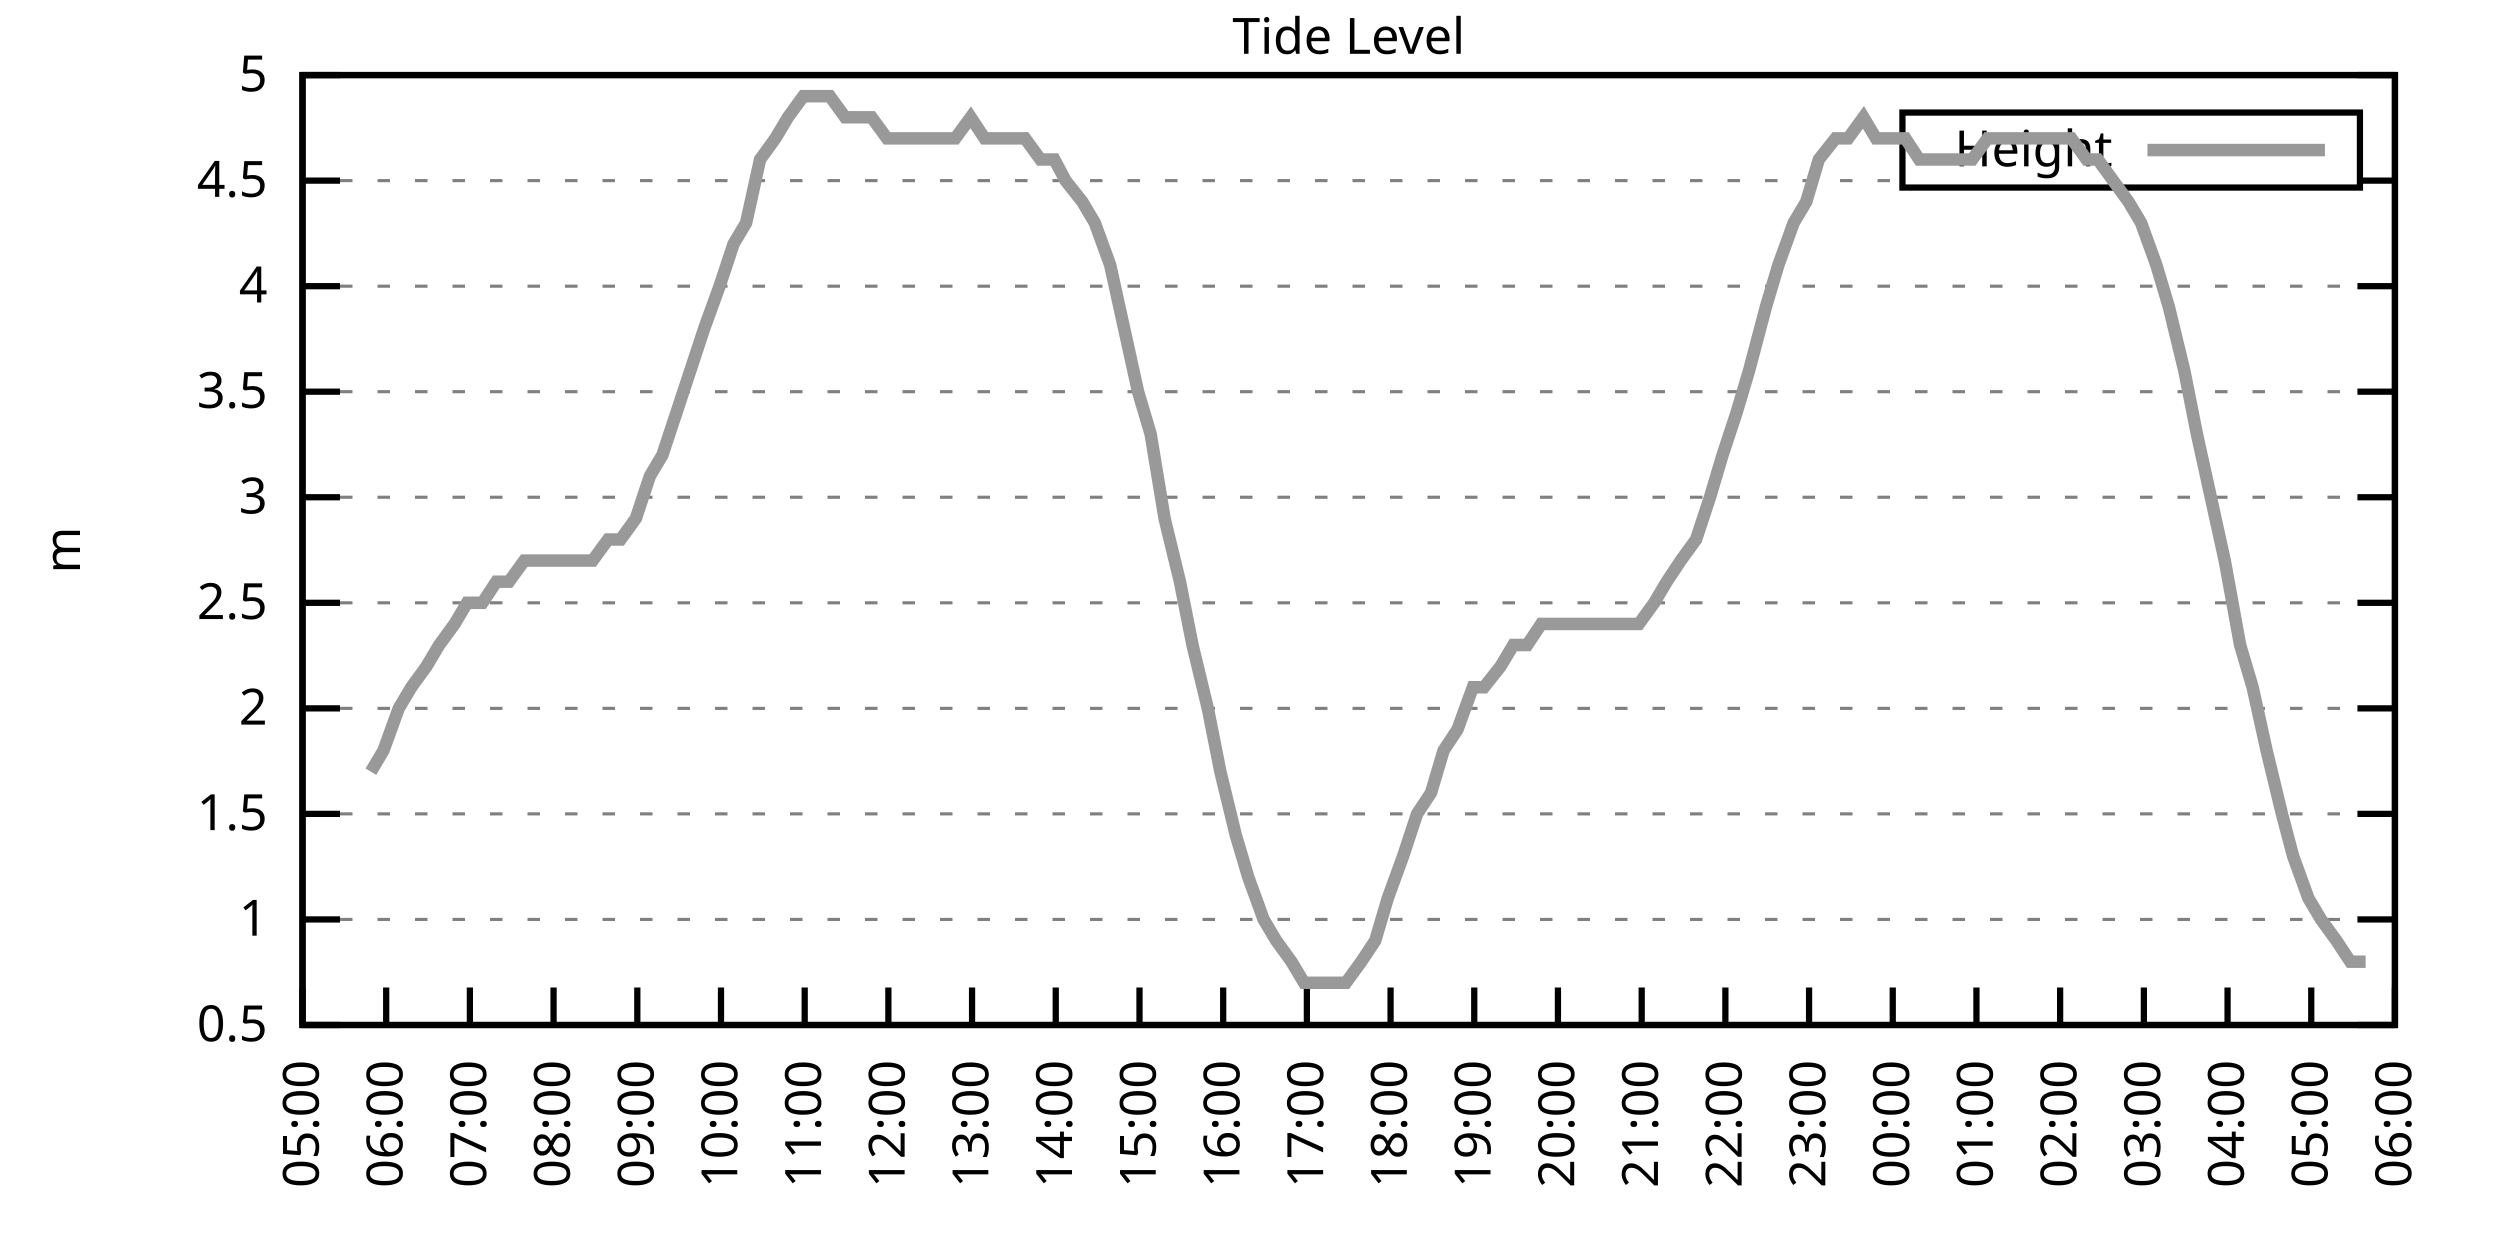
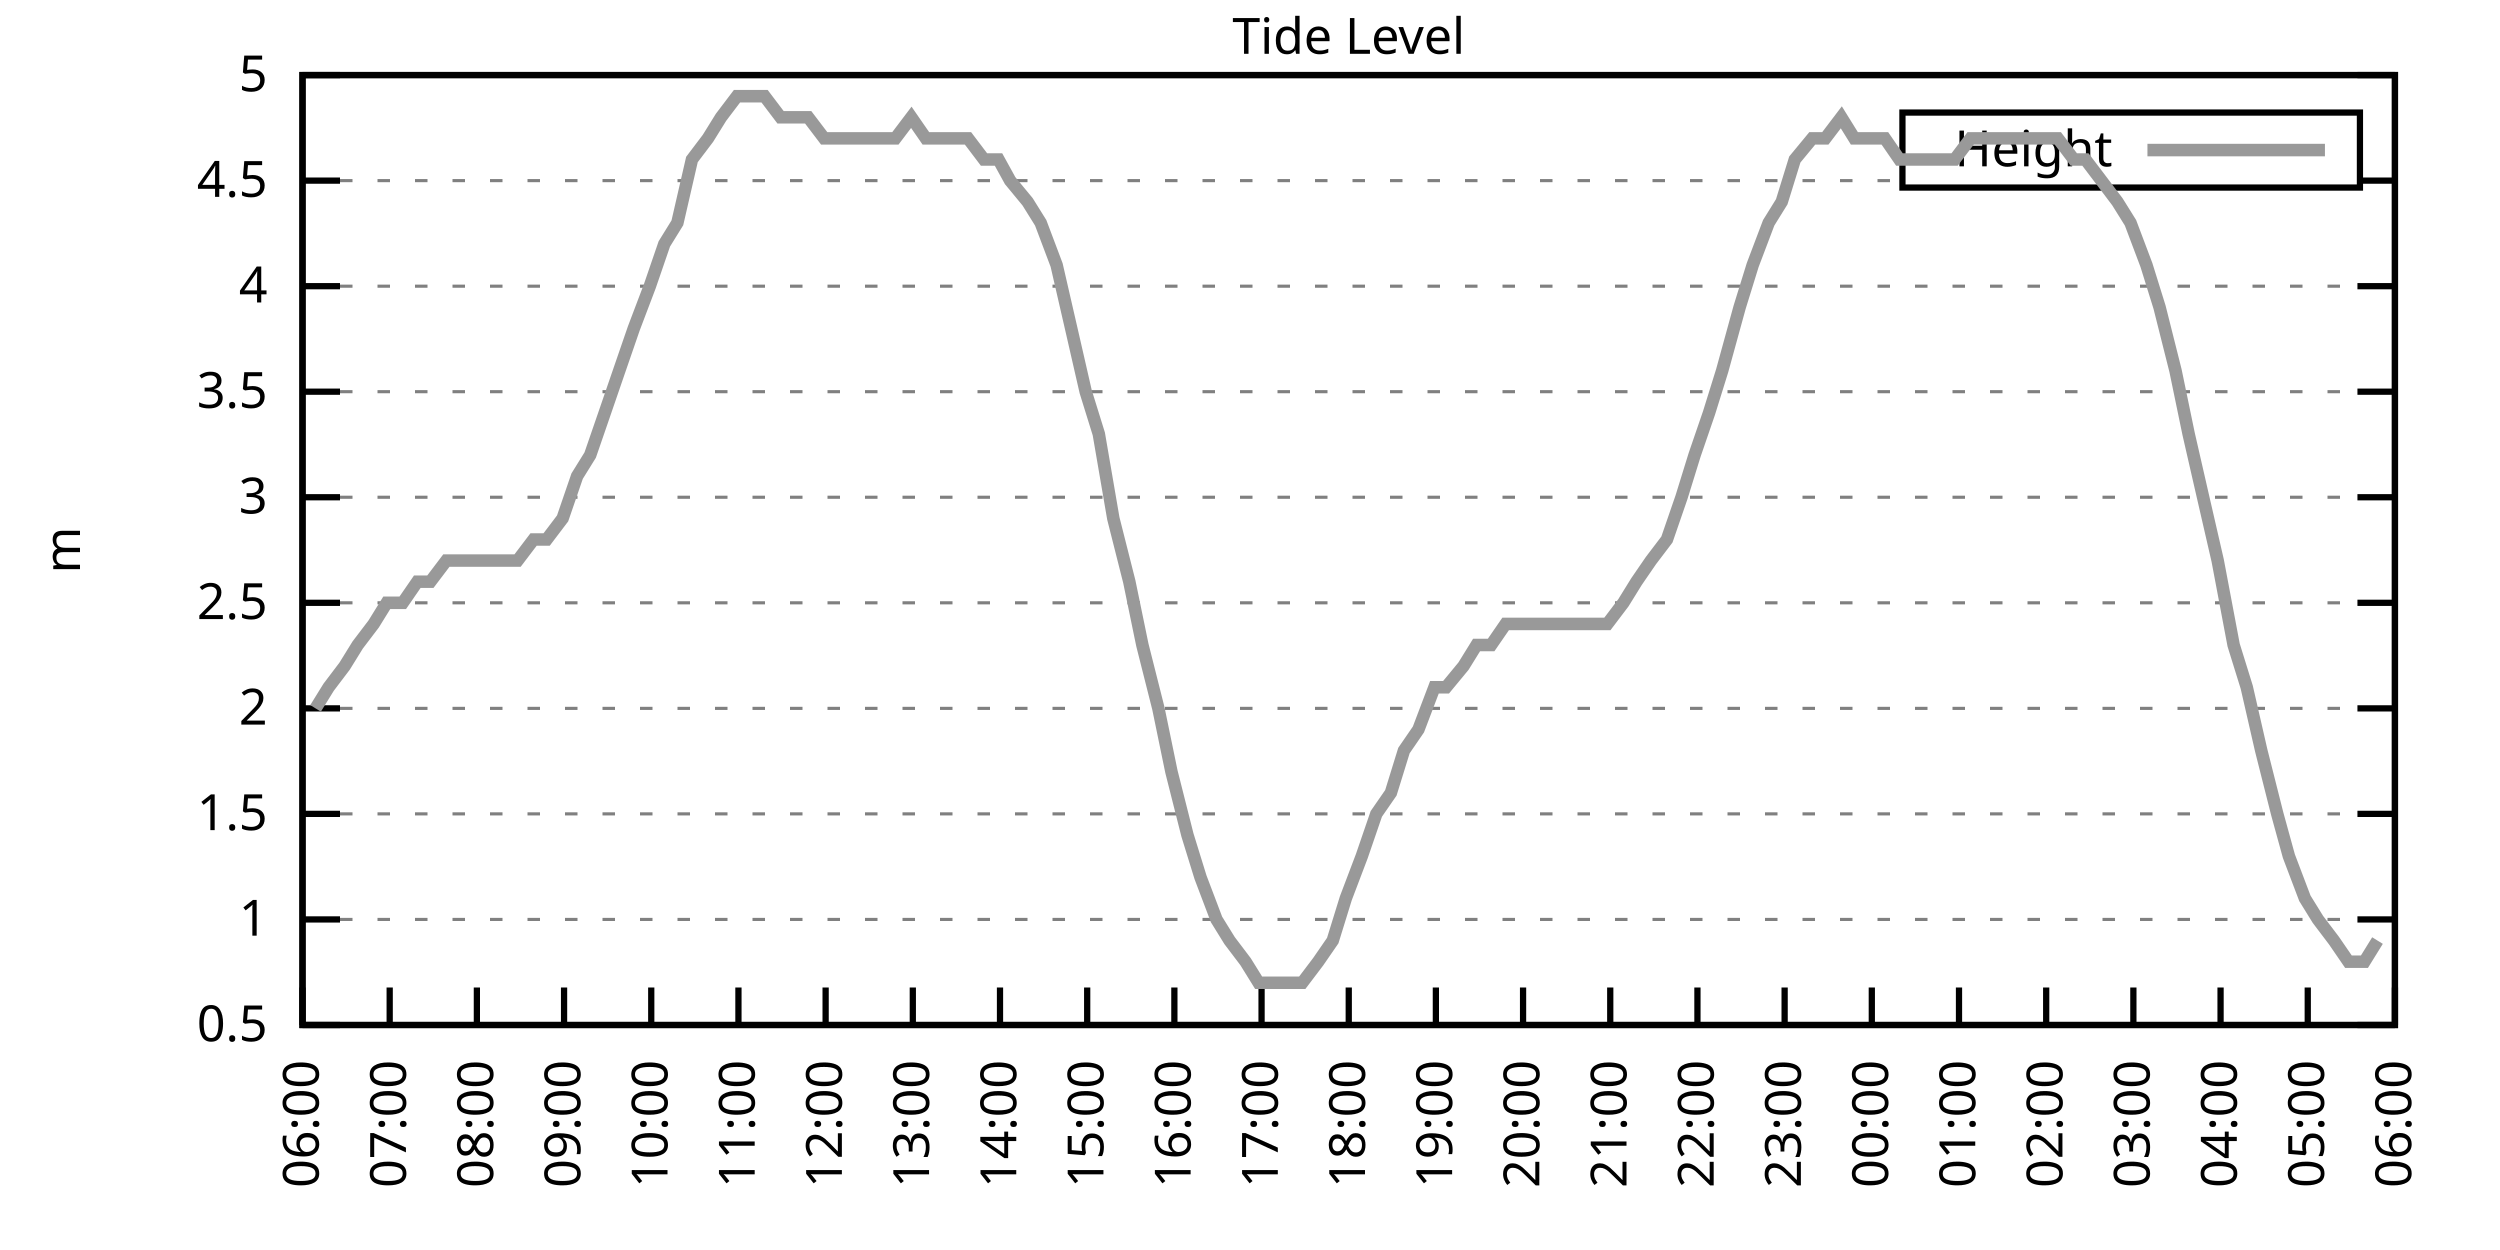
<svg xmlns="http://www.w3.org/2000/svg" xmlns:xlink="http://www.w3.org/1999/xlink" width="400" height="200" viewBox="0 0 400 200">
  <g id="gnuplot_canvas">
    <rect x="0" y="0" width="400" height="200" fill="none" />
    <defs>
      <circle id="gpDot" r="0.5" stroke-width="0.5" stroke="currentColor" />
      <path id="gpPt0" stroke-width="0.333" stroke="currentColor" d="M-1,0 h2 M0,-1 v2" />
      <path id="gpPt1" stroke-width="0.333" stroke="currentColor" d="M-1,-1 L1,1 M1,-1 L-1,1" />
      <path id="gpPt2" stroke-width="0.333" stroke="currentColor" d="M-1,0 L1,0 M0,-1 L0,1 M-1,-1 L1,1 M-1,1 L1,-1" />
      <rect id="gpPt3" stroke-width="0.333" stroke="currentColor" x="-1" y="-1" width="2" height="2" />
      <rect id="gpPt4" stroke-width="0.333" stroke="currentColor" fill="currentColor" x="-1" y="-1" width="2" height="2" />
      <circle id="gpPt5" stroke-width="0.333" stroke="currentColor" cx="0" cy="0" r="1" />
      <use xlink:href="#gpPt5" id="gpPt6" fill="currentColor" stroke="none" />
      <path id="gpPt7" stroke-width="0.333" stroke="currentColor" d="M0,-1.33 L-1.33,0.67 L1.33,0.67 z" />
      <use xlink:href="#gpPt7" id="gpPt8" fill="currentColor" stroke="none" />
      <use xlink:href="#gpPt7" id="gpPt9" stroke="currentColor" transform="rotate(180)" />
      <use xlink:href="#gpPt9" id="gpPt10" fill="currentColor" stroke="none" />
      <use xlink:href="#gpPt3" id="gpPt11" stroke="currentColor" transform="rotate(45)" />
      <use xlink:href="#gpPt11" id="gpPt12" fill="currentColor" stroke="none" />
      <path id="gpPt13" stroke-width="0.333" stroke="currentColor" d="M0,1.330 L1.265,0.411 L0.782,-1.067 L-0.782,-1.076 L-1.265,0.411 z" />
      <use xlink:href="#gpPt13" id="gpPt14" fill="currentColor" stroke="none" />
      <filter id="textbox" filterUnits="objectBoundingBox" x="0" y="0" height="1" width="1">
        <feFlood flood-color="white" flood-opacity="1" result="bgnd" />
        <feComposite in="SourceGraphic" in2="bgnd" operator="atop" />
      </filter>
      <filter id="greybox" filterUnits="objectBoundingBox" x="0" y="0" height="1" width="1">
        <feFlood flood-color="lightgrey" flood-opacity="1" result="grey" />
        <feComposite in="SourceGraphic" in2="grey" operator="atop" />
      </filter>
    </defs>
    <g fill="none" color="white" stroke="currentColor" stroke-width="1.00" stroke-linecap="butt" stroke-linejoin="miter">
</g>
    <g fill="none" color="black" stroke="currentColor" stroke-width="1.00" stroke-linecap="butt" stroke-linejoin="miter">
      <g stroke="none" shape-rendering="crispEdges">
        <polygon fill="rgb(255, 255, 255)" points="48.40,164.00 383.18,164.00 383.18,12.02 48.40,12.02 " />
      </g>
    </g>
    <g fill="none" color="black" stroke="currentColor" stroke-width="1.00" stroke-linecap="butt" stroke-linejoin="miter">
</g>
    <g fill="none" color="black" stroke="black" stroke-width="0.50" stroke-linecap="butt" stroke-linejoin="miter">
</g>
    <g fill="none" color="gray" stroke="currentColor" stroke-width="0.50" stroke-linecap="butt" stroke-linejoin="miter">
      <path stroke="gray" stroke-dasharray="2,4" class="gridline" d="M48.40,164.00 L383.19,164.00  " />
    </g>
    <g fill="none" color="gray" stroke="gray" stroke-width="1.00" stroke-linecap="butt" stroke-linejoin="miter">
</g>
    <g fill="none" color="black" stroke="currentColor" stroke-width="1.00" stroke-linecap="butt" stroke-linejoin="miter">
      <path stroke="black" d="M48.40,164.00 L54.40,164.00 M383.19,164.00 L377.19,164.00  " />
      <g transform="translate(42.80,166.60)" stroke="none" fill="black" font-family="Sans" font-size="8.00" text-anchor="end">
        <text>
          <tspan font-family="Sans"> 0.5</tspan>
        </text>
      </g>
    </g>
    <g fill="none" color="black" stroke="currentColor" stroke-width="1.00" stroke-linecap="butt" stroke-linejoin="miter">
</g>
    <g fill="none" color="black" stroke="black" stroke-width="0.50" stroke-linecap="butt" stroke-linejoin="miter">
</g>
    <g fill="none" color="gray" stroke="currentColor" stroke-width="0.50" stroke-linecap="butt" stroke-linejoin="miter">
      <path stroke="gray" stroke-dasharray="2,4" class="gridline" d="M48.40,147.11 L383.19,147.11  " />
    </g>
    <g fill="none" color="gray" stroke="gray" stroke-width="1.00" stroke-linecap="butt" stroke-linejoin="miter">
</g>
    <g fill="none" color="black" stroke="currentColor" stroke-width="1.00" stroke-linecap="butt" stroke-linejoin="miter">
      <path stroke="black" d="M48.40,147.11 L54.40,147.11 M383.19,147.11 L377.19,147.11  " />
      <g transform="translate(42.80,149.71)" stroke="none" fill="black" font-family="Sans" font-size="8.00" text-anchor="end">
        <text>
          <tspan font-family="Sans"> 1</tspan>
        </text>
      </g>
    </g>
    <g fill="none" color="black" stroke="currentColor" stroke-width="1.00" stroke-linecap="butt" stroke-linejoin="miter">
</g>
    <g fill="none" color="black" stroke="black" stroke-width="0.50" stroke-linecap="butt" stroke-linejoin="miter">
</g>
    <g fill="none" color="gray" stroke="currentColor" stroke-width="0.50" stroke-linecap="butt" stroke-linejoin="miter">
      <path stroke="gray" stroke-dasharray="2,4" class="gridline" d="M48.40,130.22 L383.19,130.22  " />
    </g>
    <g fill="none" color="gray" stroke="gray" stroke-width="1.00" stroke-linecap="butt" stroke-linejoin="miter">
</g>
    <g fill="none" color="black" stroke="currentColor" stroke-width="1.00" stroke-linecap="butt" stroke-linejoin="miter">
      <path stroke="black" d="M48.40,130.22 L54.40,130.22 M383.19,130.22 L377.19,130.22  " />
      <g transform="translate(42.80,132.82)" stroke="none" fill="black" font-family="Sans" font-size="8.00" text-anchor="end">
        <text>
          <tspan font-family="Sans"> 1.5</tspan>
        </text>
      </g>
    </g>
    <g fill="none" color="black" stroke="currentColor" stroke-width="1.00" stroke-linecap="butt" stroke-linejoin="miter">
</g>
    <g fill="none" color="black" stroke="black" stroke-width="0.50" stroke-linecap="butt" stroke-linejoin="miter">
</g>
    <g fill="none" color="gray" stroke="currentColor" stroke-width="0.50" stroke-linecap="butt" stroke-linejoin="miter">
      <path stroke="gray" stroke-dasharray="2,4" class="gridline" d="M48.40,113.34 L383.19,113.34  " />
    </g>
    <g fill="none" color="gray" stroke="gray" stroke-width="1.00" stroke-linecap="butt" stroke-linejoin="miter">
</g>
    <g fill="none" color="black" stroke="currentColor" stroke-width="1.00" stroke-linecap="butt" stroke-linejoin="miter">
      <path stroke="black" d="M48.40,113.34 L54.40,113.34 M383.19,113.34 L377.19,113.34  " />
      <g transform="translate(42.80,115.94)" stroke="none" fill="black" font-family="Sans" font-size="8.00" text-anchor="end">
        <text>
          <tspan font-family="Sans"> 2</tspan>
        </text>
      </g>
    </g>
    <g fill="none" color="black" stroke="currentColor" stroke-width="1.00" stroke-linecap="butt" stroke-linejoin="miter">
</g>
    <g fill="none" color="black" stroke="black" stroke-width="0.50" stroke-linecap="butt" stroke-linejoin="miter">
</g>
    <g fill="none" color="gray" stroke="currentColor" stroke-width="0.50" stroke-linecap="butt" stroke-linejoin="miter">
      <path stroke="gray" stroke-dasharray="2,4" class="gridline" d="M48.40,96.45 L383.19,96.45  " />
    </g>
    <g fill="none" color="gray" stroke="gray" stroke-width="1.00" stroke-linecap="butt" stroke-linejoin="miter">
</g>
    <g fill="none" color="black" stroke="currentColor" stroke-width="1.00" stroke-linecap="butt" stroke-linejoin="miter">
      <path stroke="black" d="M48.40,96.45 L54.40,96.45 M383.19,96.45 L377.19,96.45  " />
      <g transform="translate(42.80,99.05)" stroke="none" fill="black" font-family="Sans" font-size="8.00" text-anchor="end">
        <text>
          <tspan font-family="Sans"> 2.5</tspan>
        </text>
      </g>
    </g>
    <g fill="none" color="black" stroke="currentColor" stroke-width="1.00" stroke-linecap="butt" stroke-linejoin="miter">
</g>
    <g fill="none" color="black" stroke="black" stroke-width="0.50" stroke-linecap="butt" stroke-linejoin="miter">
</g>
    <g fill="none" color="gray" stroke="currentColor" stroke-width="0.50" stroke-linecap="butt" stroke-linejoin="miter">
      <path stroke="gray" stroke-dasharray="2,4" class="gridline" d="M48.40,79.56 L383.19,79.56  " />
    </g>
    <g fill="none" color="gray" stroke="gray" stroke-width="1.00" stroke-linecap="butt" stroke-linejoin="miter">
</g>
    <g fill="none" color="black" stroke="currentColor" stroke-width="1.00" stroke-linecap="butt" stroke-linejoin="miter">
      <path stroke="black" d="M48.40,79.56 L54.40,79.56 M383.19,79.56 L377.19,79.56  " />
      <g transform="translate(42.80,82.16)" stroke="none" fill="black" font-family="Sans" font-size="8.00" text-anchor="end">
        <text>
          <tspan font-family="Sans"> 3</tspan>
        </text>
      </g>
    </g>
    <g fill="none" color="black" stroke="currentColor" stroke-width="1.00" stroke-linecap="butt" stroke-linejoin="miter">
</g>
    <g fill="none" color="black" stroke="black" stroke-width="0.50" stroke-linecap="butt" stroke-linejoin="miter">
</g>
    <g fill="none" color="gray" stroke="currentColor" stroke-width="0.50" stroke-linecap="butt" stroke-linejoin="miter">
      <path stroke="gray" stroke-dasharray="2,4" class="gridline" d="M48.40,62.67 L383.19,62.67  " />
    </g>
    <g fill="none" color="gray" stroke="gray" stroke-width="1.00" stroke-linecap="butt" stroke-linejoin="miter">
</g>
    <g fill="none" color="black" stroke="currentColor" stroke-width="1.00" stroke-linecap="butt" stroke-linejoin="miter">
      <path stroke="black" d="M48.40,62.67 L54.40,62.67 M383.19,62.67 L377.19,62.67  " />
      <g transform="translate(42.80,65.27)" stroke="none" fill="black" font-family="Sans" font-size="8.00" text-anchor="end">
        <text>
          <tspan font-family="Sans"> 3.5</tspan>
        </text>
      </g>
    </g>
    <g fill="none" color="black" stroke="currentColor" stroke-width="1.00" stroke-linecap="butt" stroke-linejoin="miter">
</g>
    <g fill="none" color="black" stroke="black" stroke-width="0.50" stroke-linecap="butt" stroke-linejoin="miter">
</g>
    <g fill="none" color="gray" stroke="currentColor" stroke-width="0.50" stroke-linecap="butt" stroke-linejoin="miter">
      <path stroke="gray" stroke-dasharray="2,4" class="gridline" d="M48.40,45.79 L383.19,45.79  " />
    </g>
    <g fill="none" color="gray" stroke="gray" stroke-width="1.00" stroke-linecap="butt" stroke-linejoin="miter">
</g>
    <g fill="none" color="black" stroke="currentColor" stroke-width="1.00" stroke-linecap="butt" stroke-linejoin="miter">
      <path stroke="black" d="M48.40,45.79 L54.40,45.79 M383.19,45.79 L377.19,45.79  " />
      <g transform="translate(42.80,48.39)" stroke="none" fill="black" font-family="Sans" font-size="8.00" text-anchor="end">
        <text>
          <tspan font-family="Sans"> 4</tspan>
        </text>
      </g>
    </g>
    <g fill="none" color="black" stroke="currentColor" stroke-width="1.00" stroke-linecap="butt" stroke-linejoin="miter">
</g>
    <g fill="none" color="black" stroke="black" stroke-width="0.50" stroke-linecap="butt" stroke-linejoin="miter">
</g>
    <g fill="none" color="gray" stroke="currentColor" stroke-width="0.50" stroke-linecap="butt" stroke-linejoin="miter">
      <path stroke="gray" stroke-dasharray="2,4" class="gridline" d="M48.40,28.90 L304.39,28.90 M377.59,28.90 L383.19,28.90  " />
    </g>
    <g fill="none" color="gray" stroke="gray" stroke-width="1.00" stroke-linecap="butt" stroke-linejoin="miter">
</g>
    <g fill="none" color="black" stroke="currentColor" stroke-width="1.00" stroke-linecap="butt" stroke-linejoin="miter">
      <path stroke="black" d="M48.40,28.90 L54.40,28.90 M383.19,28.90 L377.19,28.90  " />
      <g transform="translate(42.80,31.50)" stroke="none" fill="black" font-family="Sans" font-size="8.00" text-anchor="end">
        <text>
          <tspan font-family="Sans"> 4.5</tspan>
        </text>
      </g>
    </g>
    <g fill="none" color="black" stroke="currentColor" stroke-width="1.00" stroke-linecap="butt" stroke-linejoin="miter">
</g>
    <g fill="none" color="black" stroke="black" stroke-width="0.50" stroke-linecap="butt" stroke-linejoin="miter">
</g>
    <g fill="none" color="gray" stroke="currentColor" stroke-width="0.50" stroke-linecap="butt" stroke-linejoin="miter">
      <path stroke="gray" stroke-dasharray="2,4" class="gridline" d="M48.40,12.01 L383.19,12.01  " />
    </g>
    <g fill="none" color="gray" stroke="gray" stroke-width="1.00" stroke-linecap="butt" stroke-linejoin="miter">
</g>
    <g fill="none" color="black" stroke="currentColor" stroke-width="1.00" stroke-linecap="butt" stroke-linejoin="miter">
      <path stroke="black" d="M48.40,12.01 L54.40,12.01 M383.19,12.01 L377.19,12.01  " />
      <g transform="translate(42.80,14.61)" stroke="none" fill="black" font-family="Sans" font-size="8.00" text-anchor="end">
        <text>
          <tspan font-family="Sans"> 5</tspan>
        </text>
      </g>
    </g>
    <g fill="none" color="black" stroke="currentColor" stroke-width="1.00" stroke-linecap="butt" stroke-linejoin="miter">
      <path stroke="black" d="M48.40,164.00 L48.40,158.00  " />
      <g transform="translate(51.00,169.60) rotate(270.00)" stroke="none" fill="black" font-family="Sans" font-size="8.00" text-anchor="end">
        <text>
-           <tspan font-family="Sans">05:00</tspan>
-         </text>
-       </g>
-     </g>
-     <g fill="none" color="black" stroke="currentColor" stroke-width="1.00" stroke-linecap="butt" stroke-linejoin="miter">
-       <path stroke="black" d="M61.79,164.00 L61.79,158.00  " />
-       <g transform="translate(64.39,169.60) rotate(270.00)" stroke="none" fill="black" font-family="Sans" font-size="8.00" text-anchor="end">
-         <text>
          <tspan font-family="Sans">06:00</tspan>
        </text>
      </g>
    </g>
    <g fill="none" color="black" stroke="currentColor" stroke-width="1.00" stroke-linecap="butt" stroke-linejoin="miter">
-       <path stroke="black" d="M75.18,164.00 L75.18,158.00  " />
-       <g transform="translate(77.78,169.60) rotate(270.00)" stroke="none" fill="black" font-family="Sans" font-size="8.00" text-anchor="end">
+       <path stroke="black" d="M62.35,164.00 L62.35,158.00  " />
+       <g transform="translate(64.95,169.60) rotate(270.00)" stroke="none" fill="black" font-family="Sans" font-size="8.00" text-anchor="end">
        <text>
          <tspan font-family="Sans">07:00</tspan>
        </text>
      </g>
    </g>
    <g fill="none" color="black" stroke="currentColor" stroke-width="1.00" stroke-linecap="butt" stroke-linejoin="miter">
-       <path stroke="black" d="M88.57,164.00 L88.57,158.00  " />
-       <g transform="translate(91.17,169.60) rotate(270.00)" stroke="none" fill="black" font-family="Sans" font-size="8.00" text-anchor="end">
+       <path stroke="black" d="M76.30,164.00 L76.30,158.00  " />
+       <g transform="translate(78.90,169.60) rotate(270.00)" stroke="none" fill="black" font-family="Sans" font-size="8.00" text-anchor="end">
        <text>
          <tspan font-family="Sans">08:00</tspan>
        </text>
      </g>
    </g>
    <g fill="none" color="black" stroke="currentColor" stroke-width="1.00" stroke-linecap="butt" stroke-linejoin="miter">
-       <path stroke="black" d="M101.97,164.00 L101.97,158.00  " />
-       <g transform="translate(104.57,169.60) rotate(270.00)" stroke="none" fill="black" font-family="Sans" font-size="8.00" text-anchor="end">
+       <path stroke="black" d="M90.25,164.00 L90.25,158.00  " />
+       <g transform="translate(92.85,169.60) rotate(270.00)" stroke="none" fill="black" font-family="Sans" font-size="8.00" text-anchor="end">
        <text>
          <tspan font-family="Sans">09:00</tspan>
        </text>
      </g>
    </g>
    <g fill="none" color="black" stroke="currentColor" stroke-width="1.00" stroke-linecap="butt" stroke-linejoin="miter">
-       <path stroke="black" d="M115.36,164.00 L115.36,158.00  " />
-       <g transform="translate(117.96,169.60) rotate(270.00)" stroke="none" fill="black" font-family="Sans" font-size="8.00" text-anchor="end">
+       <path stroke="black" d="M104.20,164.00 L104.20,158.00  " />
+       <g transform="translate(106.80,169.60) rotate(270.00)" stroke="none" fill="black" font-family="Sans" font-size="8.00" text-anchor="end">
        <text>
          <tspan font-family="Sans">10:00</tspan>
        </text>
      </g>
    </g>
    <g fill="none" color="black" stroke="currentColor" stroke-width="1.00" stroke-linecap="butt" stroke-linejoin="miter">
-       <path stroke="black" d="M128.75,164.00 L128.75,158.00  " />
-       <g transform="translate(131.35,169.60) rotate(270.00)" stroke="none" fill="black" font-family="Sans" font-size="8.00" text-anchor="end">
+       <path stroke="black" d="M118.15,164.00 L118.15,158.00  " />
+       <g transform="translate(120.75,169.60) rotate(270.00)" stroke="none" fill="black" font-family="Sans" font-size="8.00" text-anchor="end">
        <text>
          <tspan font-family="Sans">11:00</tspan>
        </text>
      </g>
    </g>
    <g fill="none" color="black" stroke="currentColor" stroke-width="1.00" stroke-linecap="butt" stroke-linejoin="miter">
-       <path stroke="black" d="M142.14,164.00 L142.14,158.00  " />
-       <g transform="translate(144.74,169.60) rotate(270.00)" stroke="none" fill="black" font-family="Sans" font-size="8.00" text-anchor="end">
+       <path stroke="black" d="M132.10,164.00 L132.10,158.00  " />
+       <g transform="translate(134.70,169.60) rotate(270.00)" stroke="none" fill="black" font-family="Sans" font-size="8.00" text-anchor="end">
        <text>
          <tspan font-family="Sans">12:00</tspan>
        </text>
      </g>
    </g>
    <g fill="none" color="black" stroke="currentColor" stroke-width="1.00" stroke-linecap="butt" stroke-linejoin="miter">
-       <path stroke="black" d="M155.53,164.00 L155.53,158.00  " />
-       <g transform="translate(158.13,169.60) rotate(270.00)" stroke="none" fill="black" font-family="Sans" font-size="8.00" text-anchor="end">
+       <path stroke="black" d="M146.05,164.00 L146.05,158.00  " />
+       <g transform="translate(148.65,169.60) rotate(270.00)" stroke="none" fill="black" font-family="Sans" font-size="8.00" text-anchor="end">
        <text>
          <tspan font-family="Sans">13:00</tspan>
        </text>
      </g>
    </g>
    <g fill="none" color="black" stroke="currentColor" stroke-width="1.00" stroke-linecap="butt" stroke-linejoin="miter">
-       <path stroke="black" d="M168.92,164.00 L168.92,158.00  " />
-       <g transform="translate(171.52,169.60) rotate(270.00)" stroke="none" fill="black" font-family="Sans" font-size="8.00" text-anchor="end">
+       <path stroke="black" d="M160.00,164.00 L160.00,158.00  " />
+       <g transform="translate(162.60,169.60) rotate(270.00)" stroke="none" fill="black" font-family="Sans" font-size="8.00" text-anchor="end">
        <text>
          <tspan font-family="Sans">14:00</tspan>
        </text>
      </g>
    </g>
    <g fill="none" color="black" stroke="currentColor" stroke-width="1.00" stroke-linecap="butt" stroke-linejoin="miter">
-       <path stroke="black" d="M182.32,164.00 L182.32,158.00  " />
-       <g transform="translate(184.92,169.60) rotate(270.00)" stroke="none" fill="black" font-family="Sans" font-size="8.00" text-anchor="end">
+       <path stroke="black" d="M173.95,164.00 L173.95,158.00  " />
+       <g transform="translate(176.55,169.60) rotate(270.00)" stroke="none" fill="black" font-family="Sans" font-size="8.00" text-anchor="end">
        <text>
          <tspan font-family="Sans">15:00</tspan>
        </text>
      </g>
    </g>
    <g fill="none" color="black" stroke="currentColor" stroke-width="1.00" stroke-linecap="butt" stroke-linejoin="miter">
-       <path stroke="black" d="M195.71,164.00 L195.71,158.00  " />
-       <g transform="translate(198.31,169.60) rotate(270.00)" stroke="none" fill="black" font-family="Sans" font-size="8.00" text-anchor="end">
+       <path stroke="black" d="M187.90,164.00 L187.90,158.00  " />
+       <g transform="translate(190.50,169.60) rotate(270.00)" stroke="none" fill="black" font-family="Sans" font-size="8.00" text-anchor="end">
        <text>
          <tspan font-family="Sans">16:00</tspan>
        </text>
      </g>
    </g>
    <g fill="none" color="black" stroke="currentColor" stroke-width="1.00" stroke-linecap="butt" stroke-linejoin="miter">
-       <path stroke="black" d="M209.10,164.00 L209.10,158.00  " />
-       <g transform="translate(211.70,169.60) rotate(270.00)" stroke="none" fill="black" font-family="Sans" font-size="8.00" text-anchor="end">
+       <path stroke="black" d="M201.85,164.00 L201.85,158.00  " />
+       <g transform="translate(204.45,169.60) rotate(270.00)" stroke="none" fill="black" font-family="Sans" font-size="8.00" text-anchor="end">
        <text>
          <tspan font-family="Sans">17:00</tspan>
        </text>
      </g>
    </g>
    <g fill="none" color="black" stroke="currentColor" stroke-width="1.00" stroke-linecap="butt" stroke-linejoin="miter">
-       <path stroke="black" d="M222.49,164.00 L222.49,158.00  " />
-       <g transform="translate(225.09,169.60) rotate(270.00)" stroke="none" fill="black" font-family="Sans" font-size="8.00" text-anchor="end">
+       <path stroke="black" d="M215.80,164.00 L215.80,158.00  " />
+       <g transform="translate(218.40,169.60) rotate(270.00)" stroke="none" fill="black" font-family="Sans" font-size="8.00" text-anchor="end">
        <text>
          <tspan font-family="Sans">18:00</tspan>
        </text>
      </g>
    </g>
    <g fill="none" color="black" stroke="currentColor" stroke-width="1.00" stroke-linecap="butt" stroke-linejoin="miter">
-       <path stroke="black" d="M235.88,164.00 L235.88,158.00  " />
-       <g transform="translate(238.48,169.60) rotate(270.00)" stroke="none" fill="black" font-family="Sans" font-size="8.00" text-anchor="end">
+       <path stroke="black" d="M229.74,164.00 L229.74,158.00  " />
+       <g transform="translate(232.34,169.60) rotate(270.00)" stroke="none" fill="black" font-family="Sans" font-size="8.00" text-anchor="end">
        <text>
          <tspan font-family="Sans">19:00</tspan>
        </text>
      </g>
    </g>
    <g fill="none" color="black" stroke="currentColor" stroke-width="1.00" stroke-linecap="butt" stroke-linejoin="miter">
-       <path stroke="black" d="M249.27,164.00 L249.27,158.00  " />
-       <g transform="translate(251.87,169.60) rotate(270.00)" stroke="none" fill="black" font-family="Sans" font-size="8.00" text-anchor="end">
+       <path stroke="black" d="M243.69,164.00 L243.69,158.00  " />
+       <g transform="translate(246.29,169.60) rotate(270.00)" stroke="none" fill="black" font-family="Sans" font-size="8.00" text-anchor="end">
        <text>
          <tspan font-family="Sans">20:00</tspan>
        </text>
      </g>
    </g>
    <g fill="none" color="black" stroke="currentColor" stroke-width="1.00" stroke-linecap="butt" stroke-linejoin="miter">
-       <path stroke="black" d="M262.67,164.00 L262.67,158.00  " />
-       <g transform="translate(265.27,169.60) rotate(270.00)" stroke="none" fill="black" font-family="Sans" font-size="8.00" text-anchor="end">
+       <path stroke="black" d="M257.64,164.00 L257.64,158.00  " />
+       <g transform="translate(260.24,169.60) rotate(270.00)" stroke="none" fill="black" font-family="Sans" font-size="8.00" text-anchor="end">
        <text>
          <tspan font-family="Sans">21:00</tspan>
        </text>
      </g>
    </g>
    <g fill="none" color="black" stroke="currentColor" stroke-width="1.00" stroke-linecap="butt" stroke-linejoin="miter">
-       <path stroke="black" d="M276.06,164.00 L276.06,158.00  " />
-       <g transform="translate(278.66,169.60) rotate(270.00)" stroke="none" fill="black" font-family="Sans" font-size="8.00" text-anchor="end">
+       <path stroke="black" d="M271.59,164.00 L271.59,158.00  " />
+       <g transform="translate(274.19,169.60) rotate(270.00)" stroke="none" fill="black" font-family="Sans" font-size="8.00" text-anchor="end">
        <text>
          <tspan font-family="Sans">22:00</tspan>
        </text>
      </g>
    </g>
    <g fill="none" color="black" stroke="currentColor" stroke-width="1.00" stroke-linecap="butt" stroke-linejoin="miter">
-       <path stroke="black" d="M289.45,164.00 L289.45,158.00  " />
-       <g transform="translate(292.05,169.60) rotate(270.00)" stroke="none" fill="black" font-family="Sans" font-size="8.00" text-anchor="end">
+       <path stroke="black" d="M285.54,164.00 L285.54,158.00  " />
+       <g transform="translate(288.14,169.60) rotate(270.00)" stroke="none" fill="black" font-family="Sans" font-size="8.00" text-anchor="end">
        <text>
          <tspan font-family="Sans">23:00</tspan>
        </text>
      </g>
    </g>
    <g fill="none" color="black" stroke="currentColor" stroke-width="1.00" stroke-linecap="butt" stroke-linejoin="miter">
-       <path stroke="black" d="M302.84,164.00 L302.84,158.00  " />
-       <g transform="translate(305.44,169.60) rotate(270.00)" stroke="none" fill="black" font-family="Sans" font-size="8.00" text-anchor="end">
+       <path stroke="black" d="M299.49,164.00 L299.49,158.00  " />
+       <g transform="translate(302.09,169.60) rotate(270.00)" stroke="none" fill="black" font-family="Sans" font-size="8.00" text-anchor="end">
        <text>
          <tspan font-family="Sans">00:00</tspan>
        </text>
      </g>
    </g>
    <g fill="none" color="black" stroke="currentColor" stroke-width="1.00" stroke-linecap="butt" stroke-linejoin="miter">
-       <path stroke="black" d="M316.23,164.00 L316.23,158.00  " />
-       <g transform="translate(318.83,169.60) rotate(270.00)" stroke="none" fill="black" font-family="Sans" font-size="8.00" text-anchor="end">
+       <path stroke="black" d="M313.44,164.00 L313.44,158.00  " />
+       <g transform="translate(316.04,169.60) rotate(270.00)" stroke="none" fill="black" font-family="Sans" font-size="8.00" text-anchor="end">
        <text>
          <tspan font-family="Sans">01:00</tspan>
        </text>
      </g>
    </g>
    <g fill="none" color="black" stroke="currentColor" stroke-width="1.00" stroke-linecap="butt" stroke-linejoin="miter">
-       <path stroke="black" d="M329.62,164.00 L329.62,158.00  " />
-       <g transform="translate(332.22,169.60) rotate(270.00)" stroke="none" fill="black" font-family="Sans" font-size="8.00" text-anchor="end">
+       <path stroke="black" d="M327.39,164.00 L327.39,158.00  " />
+       <g transform="translate(329.99,169.60) rotate(270.00)" stroke="none" fill="black" font-family="Sans" font-size="8.00" text-anchor="end">
        <text>
          <tspan font-family="Sans">02:00</tspan>
        </text>
      </g>
    </g>
    <g fill="none" color="black" stroke="currentColor" stroke-width="1.00" stroke-linecap="butt" stroke-linejoin="miter">
-       <path stroke="black" d="M343.02,164.00 L343.02,158.00  " />
-       <g transform="translate(345.62,169.60) rotate(270.00)" stroke="none" fill="black" font-family="Sans" font-size="8.00" text-anchor="end">
+       <path stroke="black" d="M341.34,164.00 L341.34,158.00  " />
+       <g transform="translate(343.94,169.60) rotate(270.00)" stroke="none" fill="black" font-family="Sans" font-size="8.00" text-anchor="end">
        <text>
          <tspan font-family="Sans">03:00</tspan>
        </text>
      </g>
    </g>
    <g fill="none" color="black" stroke="currentColor" stroke-width="1.00" stroke-linecap="butt" stroke-linejoin="miter">
-       <path stroke="black" d="M356.41,164.00 L356.41,158.00  " />
-       <g transform="translate(359.01,169.60) rotate(270.00)" stroke="none" fill="black" font-family="Sans" font-size="8.00" text-anchor="end">
+       <path stroke="black" d="M355.29,164.00 L355.29,158.00  " />
+       <g transform="translate(357.89,169.60) rotate(270.00)" stroke="none" fill="black" font-family="Sans" font-size="8.00" text-anchor="end">
        <text>
          <tspan font-family="Sans">04:00</tspan>
        </text>
      </g>
    </g>
    <g fill="none" color="black" stroke="currentColor" stroke-width="1.00" stroke-linecap="butt" stroke-linejoin="miter">
-       <path stroke="black" d="M369.80,164.00 L369.80,158.00  " />
-       <g transform="translate(372.40,169.60) rotate(270.00)" stroke="none" fill="black" font-family="Sans" font-size="8.00" text-anchor="end">
+       <path stroke="black" d="M369.24,164.00 L369.24,158.00  " />
+       <g transform="translate(371.84,169.60) rotate(270.00)" stroke="none" fill="black" font-family="Sans" font-size="8.00" text-anchor="end">
        <text>
          <tspan font-family="Sans">05:00</tspan>
        </text>
      </g>
    </g>
    <g fill="none" color="black" stroke="currentColor" stroke-width="1.00" stroke-linecap="butt" stroke-linejoin="miter">
      <path stroke="black" d="M383.19,164.00 L383.19,158.00  " />
      <g transform="translate(385.79,169.60) rotate(270.00)" stroke="none" fill="black" font-family="Sans" font-size="8.00" text-anchor="end">
        <text>
          <tspan font-family="Sans">06:00</tspan>
        </text>
      </g>
    </g>
    <g fill="none" color="black" stroke="currentColor" stroke-width="1.00" stroke-linecap="butt" stroke-linejoin="miter">
</g>
    <g fill="none" color="black" stroke="currentColor" stroke-width="1.00" stroke-linecap="butt" stroke-linejoin="miter">
      <path stroke="black" d="M48.40,12.01 L48.40,164.00 L383.19,164.00 L383.19,12.01 L48.40,12.01 Z  " />
    </g>
    <g fill="none" color="black" stroke="currentColor" stroke-width="1.00" stroke-linecap="butt" stroke-linejoin="miter">
</g>
    <g fill="none" color="black" stroke="currentColor" stroke-width="1.00" stroke-linecap="butt" stroke-linejoin="miter">
      <path stroke="black" d="M304.39,30.01 L304.39,18.01 L377.59,18.01 L377.59,30.01 L304.39,30.01 Z  " />
    </g>
    <g id="Tide_level_plot_1">
      <g fill="none" color="white" stroke="black" stroke-width="2.00" stroke-linecap="butt" stroke-linejoin="miter">
</g>
      <g fill="none" color="black" stroke="currentColor" stroke-width="2.00" stroke-linecap="butt" stroke-linejoin="miter">
        <g transform="translate(337.99,26.61)" stroke="none" fill="black" font-family="Sans" font-size="8.00" text-anchor="end">
          <text>
            <tspan font-family="Sans">Height</tspan>
          </text>
        </g>
      </g>
      <g fill="none" color="black" stroke="currentColor" stroke-width="2.00" stroke-linecap="butt" stroke-linejoin="miter">
-         <path stroke="rgb(153, 153, 153)" d="M343.59,24.01 L371.99,24.01 M59.34,123.47 L61.35,120.09 L63.80,113.34 L65.81,109.96 L68.26,106.58 L70.27,103.20   L72.73,99.83 L74.74,96.45 L77.19,96.45 L79.42,93.07 L81.43,93.07 L83.89,89.69 L86.12,89.69 L88.13,89.69   L90.58,89.69 L92.59,89.69 L94.82,89.69 L97.28,86.32 L99.29,86.32 L101.74,82.94 L103.98,76.18 L105.98,72.81   L108.22,66.05 L110.45,59.30 L112.68,52.54 L115.13,45.79 L117.37,39.03 L119.38,35.65 L121.61,25.52 L124.06,22.14   L126.07,18.77 L128.53,15.39 L130.54,15.39 L132.77,15.39 L135.22,18.77 L137.01,18.77 L139.46,18.77 L141.92,22.14   L143.93,22.14 L146.38,22.14 L148.61,22.14 L150.40,22.14 L152.85,22.14 L155.31,18.77 L157.54,22.14 L159.77,22.14   L162.01,22.14 L164.01,22.14 L166.47,25.52 L168.70,25.52 L170.49,28.90 L173.17,32.28 L175.17,35.65 L177.63,42.41   L179.86,52.54 L182.09,62.67 L184.10,69.43 L186.33,82.94 L188.79,93.07 L190.80,103.20 L193.25,113.34 L195.26,123.47   L197.72,133.60 L199.73,140.36 L202.18,147.11 L204.19,150.49 L206.64,153.87 L208.65,157.24 L211.11,157.24 L213.34,157.24   L215.35,157.24 L217.80,153.87 L220.04,150.49 L222.04,143.73 L224.50,136.98 L226.73,130.22 L228.96,126.85 L230.97,120.09   L233.20,116.71 L235.66,109.96 L237.44,109.96 L240.12,106.58 L242.13,103.20 L244.36,103.20 L246.60,99.83 L249.05,99.83   L251.06,99.83 L253.29,99.83 L255.30,99.83 L257.76,99.83 L259.76,99.83 L262.22,99.83 L264.67,96.45 L266.68,93.07   L268.92,89.69 L271.37,86.32 L273.60,79.56 L275.61,72.81 L277.84,66.05 L279.85,59.30 L282.53,49.16 L284.54,42.41   L286.99,35.65 L289.00,32.28 L291.01,25.52 L293.69,22.14 L295.70,22.14 L298.15,18.77 L300.16,22.14 L302.62,22.14   L304.85,22.14 L307.08,25.52 L308.87,25.52 L311.54,25.52 L313.78,25.52 L315.56,25.52 L318.02,22.14 L320.25,22.14   L322.70,22.14 L324.94,22.14 L326.95,22.14 L329.18,22.14 L331.41,22.14 L333.86,25.52 L335.65,25.52 L338.10,28.90   L340.56,32.28 L342.57,35.65 L345.02,42.41 L347.03,49.16 L349.49,59.30 L351.50,69.43 L353.73,79.56 L355.96,89.69   L358.42,103.20 L360.42,109.96 L362.66,120.09 L365.11,130.22 L366.90,136.98 L369.35,143.73 L371.36,147.11 L373.82,150.49   L376.05,153.87 L378.50,153.87  " />
+         <path stroke="rgb(153, 153, 153)" d="M343.59,24.01 L371.99,24.01 M50.49,113.34 L52.58,109.96 L55.14,106.58 L57.23,103.20 L59.79,99.83 L61.88,96.45   L64.44,96.45 L66.77,93.07 L68.86,93.07 L71.42,89.69 L73.74,89.69 L75.83,89.69 L78.39,89.69 L80.48,89.69   L82.81,89.69 L85.37,86.32 L87.46,86.32 L90.02,82.94 L92.34,76.18 L94.43,72.81 L96.76,66.05 L99.08,59.30   L101.41,52.54 L103.97,45.79 L106.29,39.03 L108.38,35.65 L110.71,25.52 L113.27,22.14 L115.36,18.77 L117.92,15.39   L120.01,15.39 L122.33,15.39 L124.89,18.77 L126.75,18.77 L129.31,18.77 L131.87,22.14 L133.96,22.14 L136.51,22.14   L138.84,22.14 L140.70,22.14 L143.26,22.14 L145.81,18.77 L148.14,22.14 L150.46,22.14 L152.79,22.14 L154.88,22.14   L157.44,25.52 L159.76,25.52 L161.62,28.90 L164.41,32.28 L166.51,35.65 L169.06,42.41 L171.39,52.54 L173.71,62.67   L175.81,69.43 L178.13,82.94 L180.69,93.07 L182.78,103.20 L185.34,113.34 L187.43,123.47 L189.99,133.60 L192.08,140.36   L194.64,147.11 L196.73,150.49 L199.29,153.87 L201.38,157.24 L203.94,157.24 L206.26,157.24 L208.36,157.24 L210.91,153.87   L213.24,150.49 L215.33,143.73 L217.89,136.98 L220.21,130.22 L222.54,126.85 L224.63,120.09 L226.95,116.71 L229.51,109.96   L231.37,109.96 L234.16,106.58 L236.25,103.20 L238.58,103.20 L240.90,99.83 L243.46,99.83 L245.55,99.83 L247.88,99.83   L249.97,99.83 L252.53,99.83 L254.62,99.83 L257.18,99.83 L259.74,96.45 L261.83,93.07 L264.15,89.69 L266.71,86.32   L269.04,79.56 L271.13,72.81 L273.45,66.05 L275.55,59.30 L278.34,49.16 L280.43,42.41 L282.99,35.65 L285.08,32.28   L287.17,25.52 L289.96,22.14 L292.05,22.14 L294.61,18.77 L296.70,22.14 L299.26,22.14 L301.58,22.14 L303.91,25.52   L305.77,25.52 L308.56,25.52 L310.88,25.52 L312.74,25.52 L315.30,22.14 L317.63,22.14 L320.18,22.14 L322.51,22.14   L324.60,22.14 L326.93,22.14 L329.25,22.14 L331.81,25.52 L333.67,25.52 L336.23,28.90 L338.78,32.28 L340.88,35.65   L343.43,42.41 L345.53,49.16 L348.08,59.30 L350.18,69.43 L352.50,79.56 L354.83,89.69 L357.38,103.20 L359.48,109.96   L361.80,120.09 L364.36,130.22 L366.22,136.98 L368.78,143.73 L370.87,147.11 L373.43,150.49 L375.75,153.87 L378.31,153.87   L380.40,150.49  " />
      </g>
    </g>
    <g fill="none" color="black" stroke="currentColor" stroke-width="2.00" stroke-linecap="butt" stroke-linejoin="miter">
</g>
    <g fill="none" color="black" stroke="black" stroke-width="1.00" stroke-linecap="butt" stroke-linejoin="miter">
</g>
    <g fill="none" color="black" stroke="currentColor" stroke-width="1.00" stroke-linecap="butt" stroke-linejoin="miter">
      <path stroke="black" d="M48.40,12.01 L48.40,164.00 L383.19,164.00 L383.19,12.01 L48.40,12.01 Z  " />
      <g transform="translate(12.80,88.01) rotate(270.00)" stroke="none" fill="black" font-family="Sans" font-size="8.00" text-anchor="middle">
        <text>
          <tspan font-family="Sans">m</tspan>
        </text>
      </g>
    </g>
    <g fill="none" color="black" stroke="currentColor" stroke-width="1.00" stroke-linecap="butt" stroke-linejoin="miter">
</g>
    <g fill="none" color="black" stroke="currentColor" stroke-width="1.00" stroke-linecap="butt" stroke-linejoin="miter">
      <g transform="translate(215.79,8.61)" stroke="none" fill="black" font-family="Sans" font-size="8.00" text-anchor="middle">
        <text>
          <tspan font-family="Sans">Tide Level</tspan>
        </text>
      </g>
    </g>
    <g fill="none" color="black" stroke="currentColor" stroke-width="1.00" stroke-linecap="butt" stroke-linejoin="miter">
</g>
  </g>
</svg>
